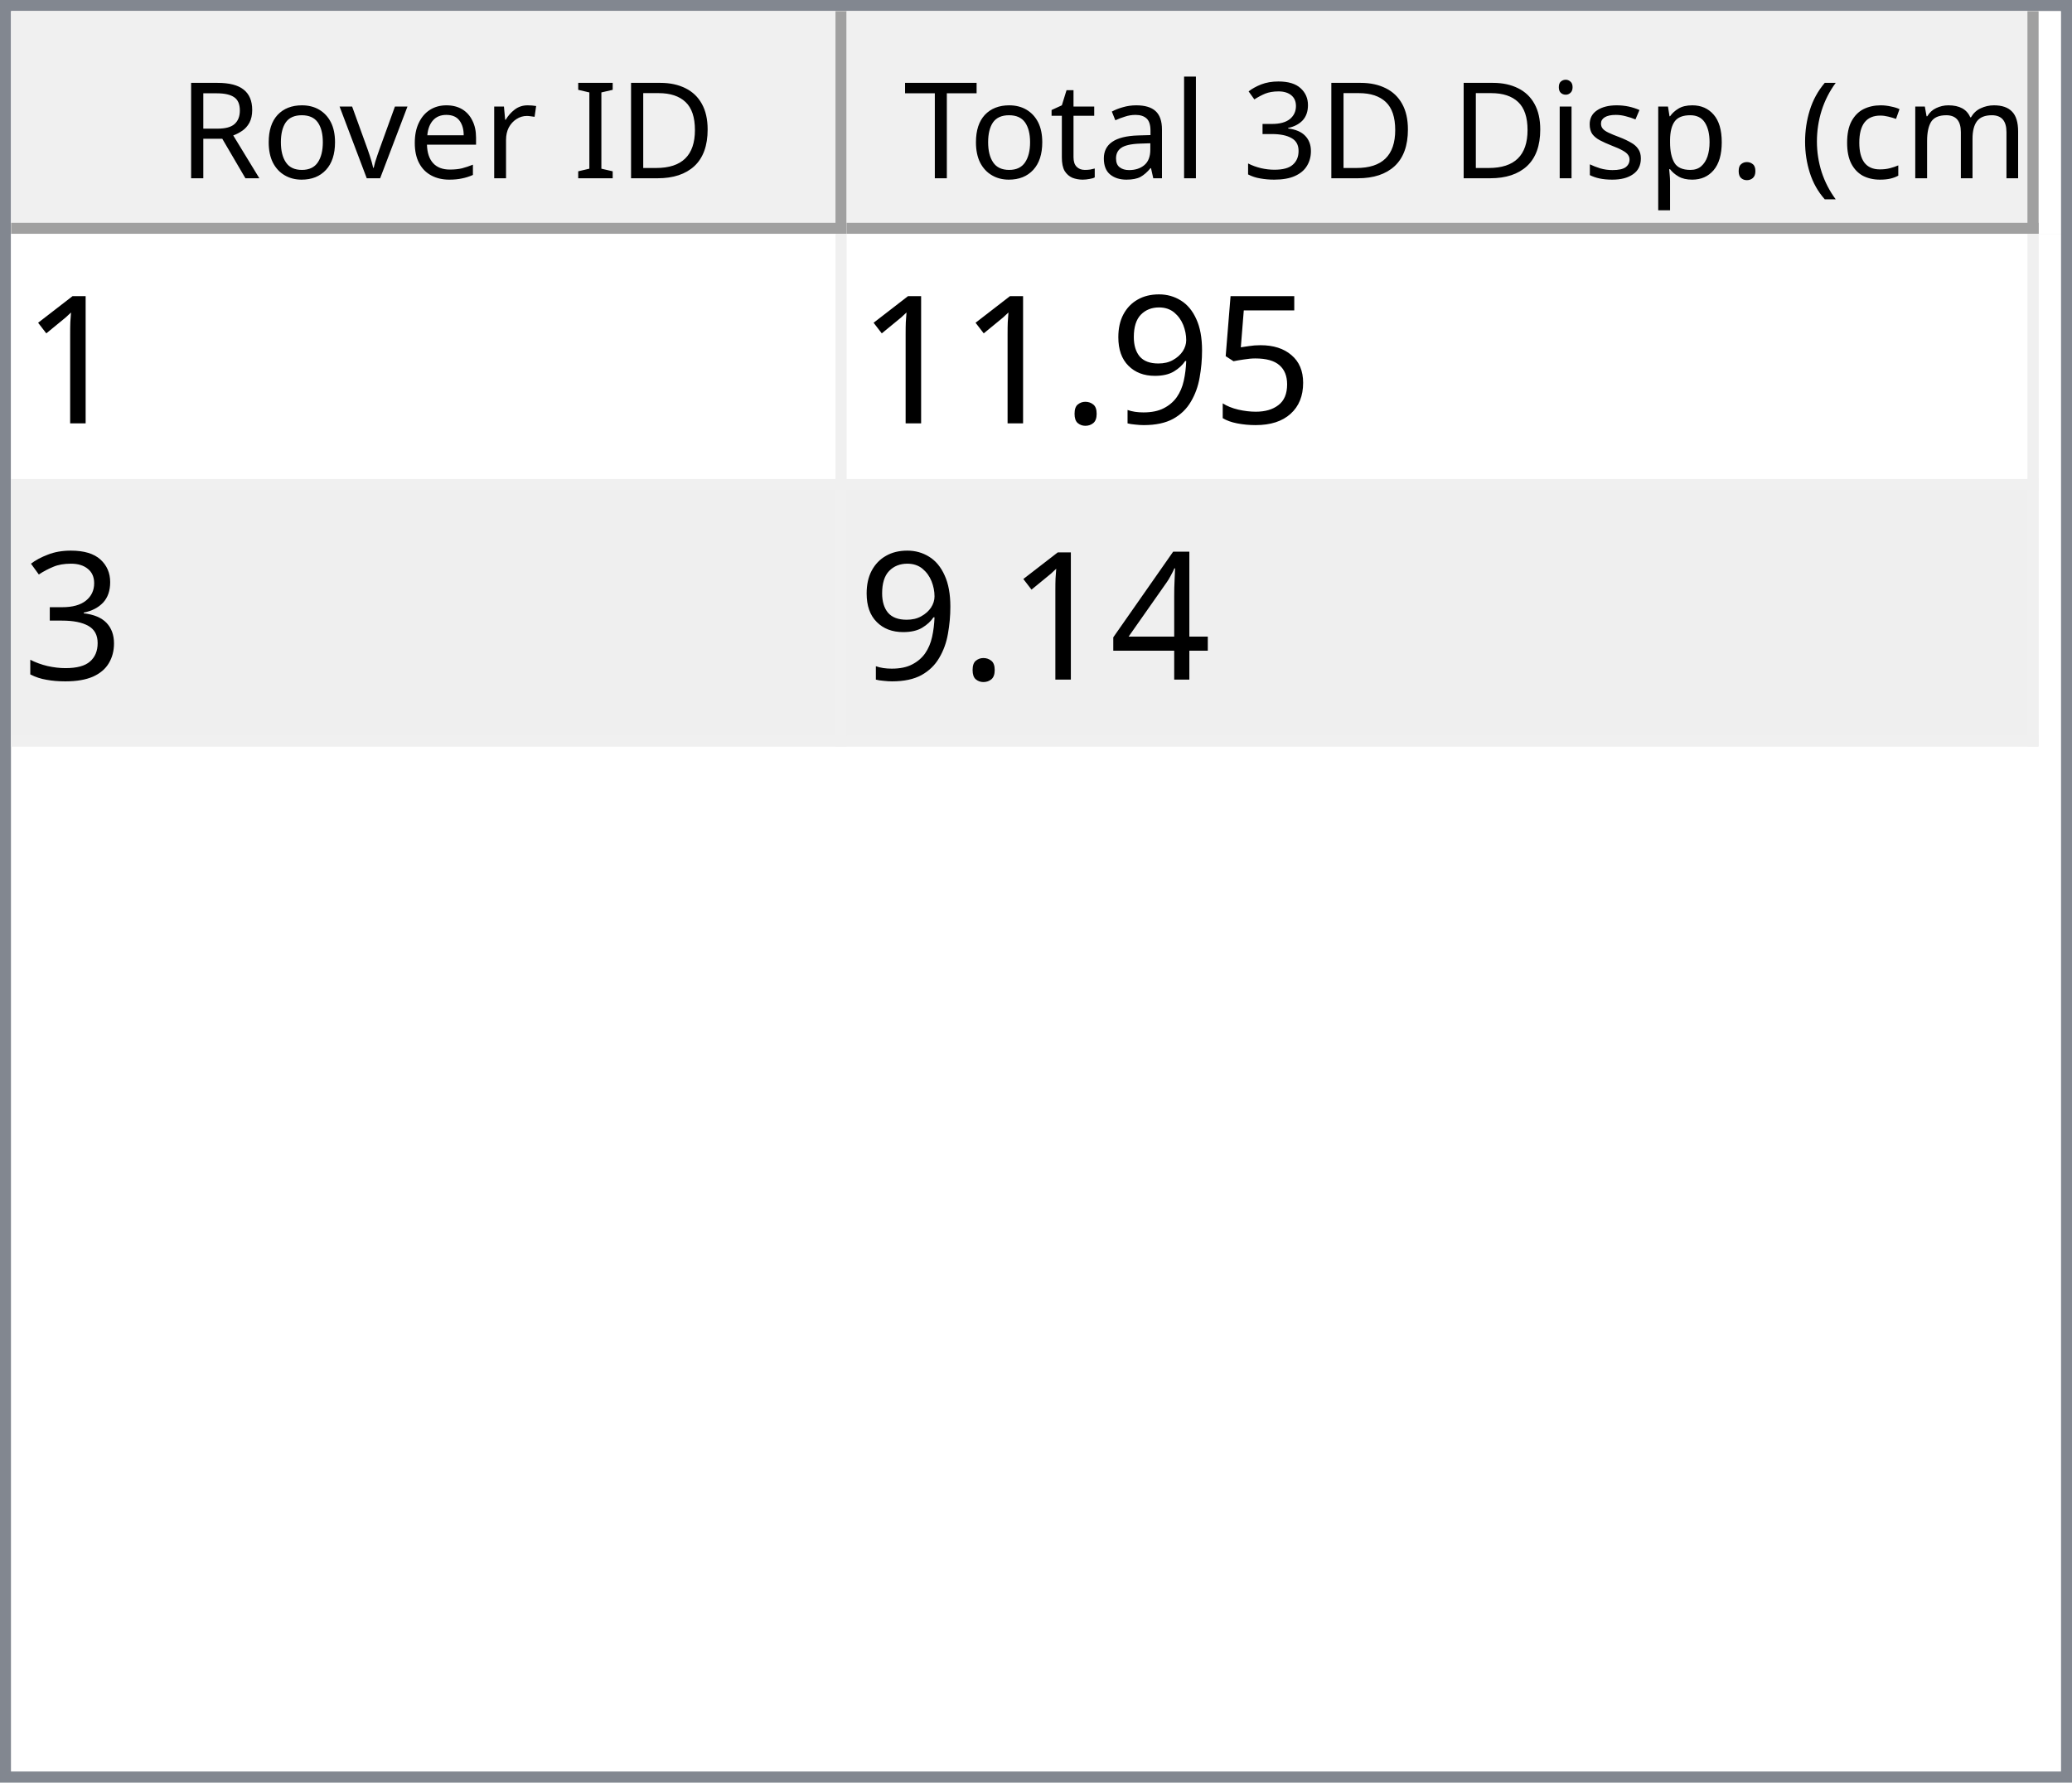
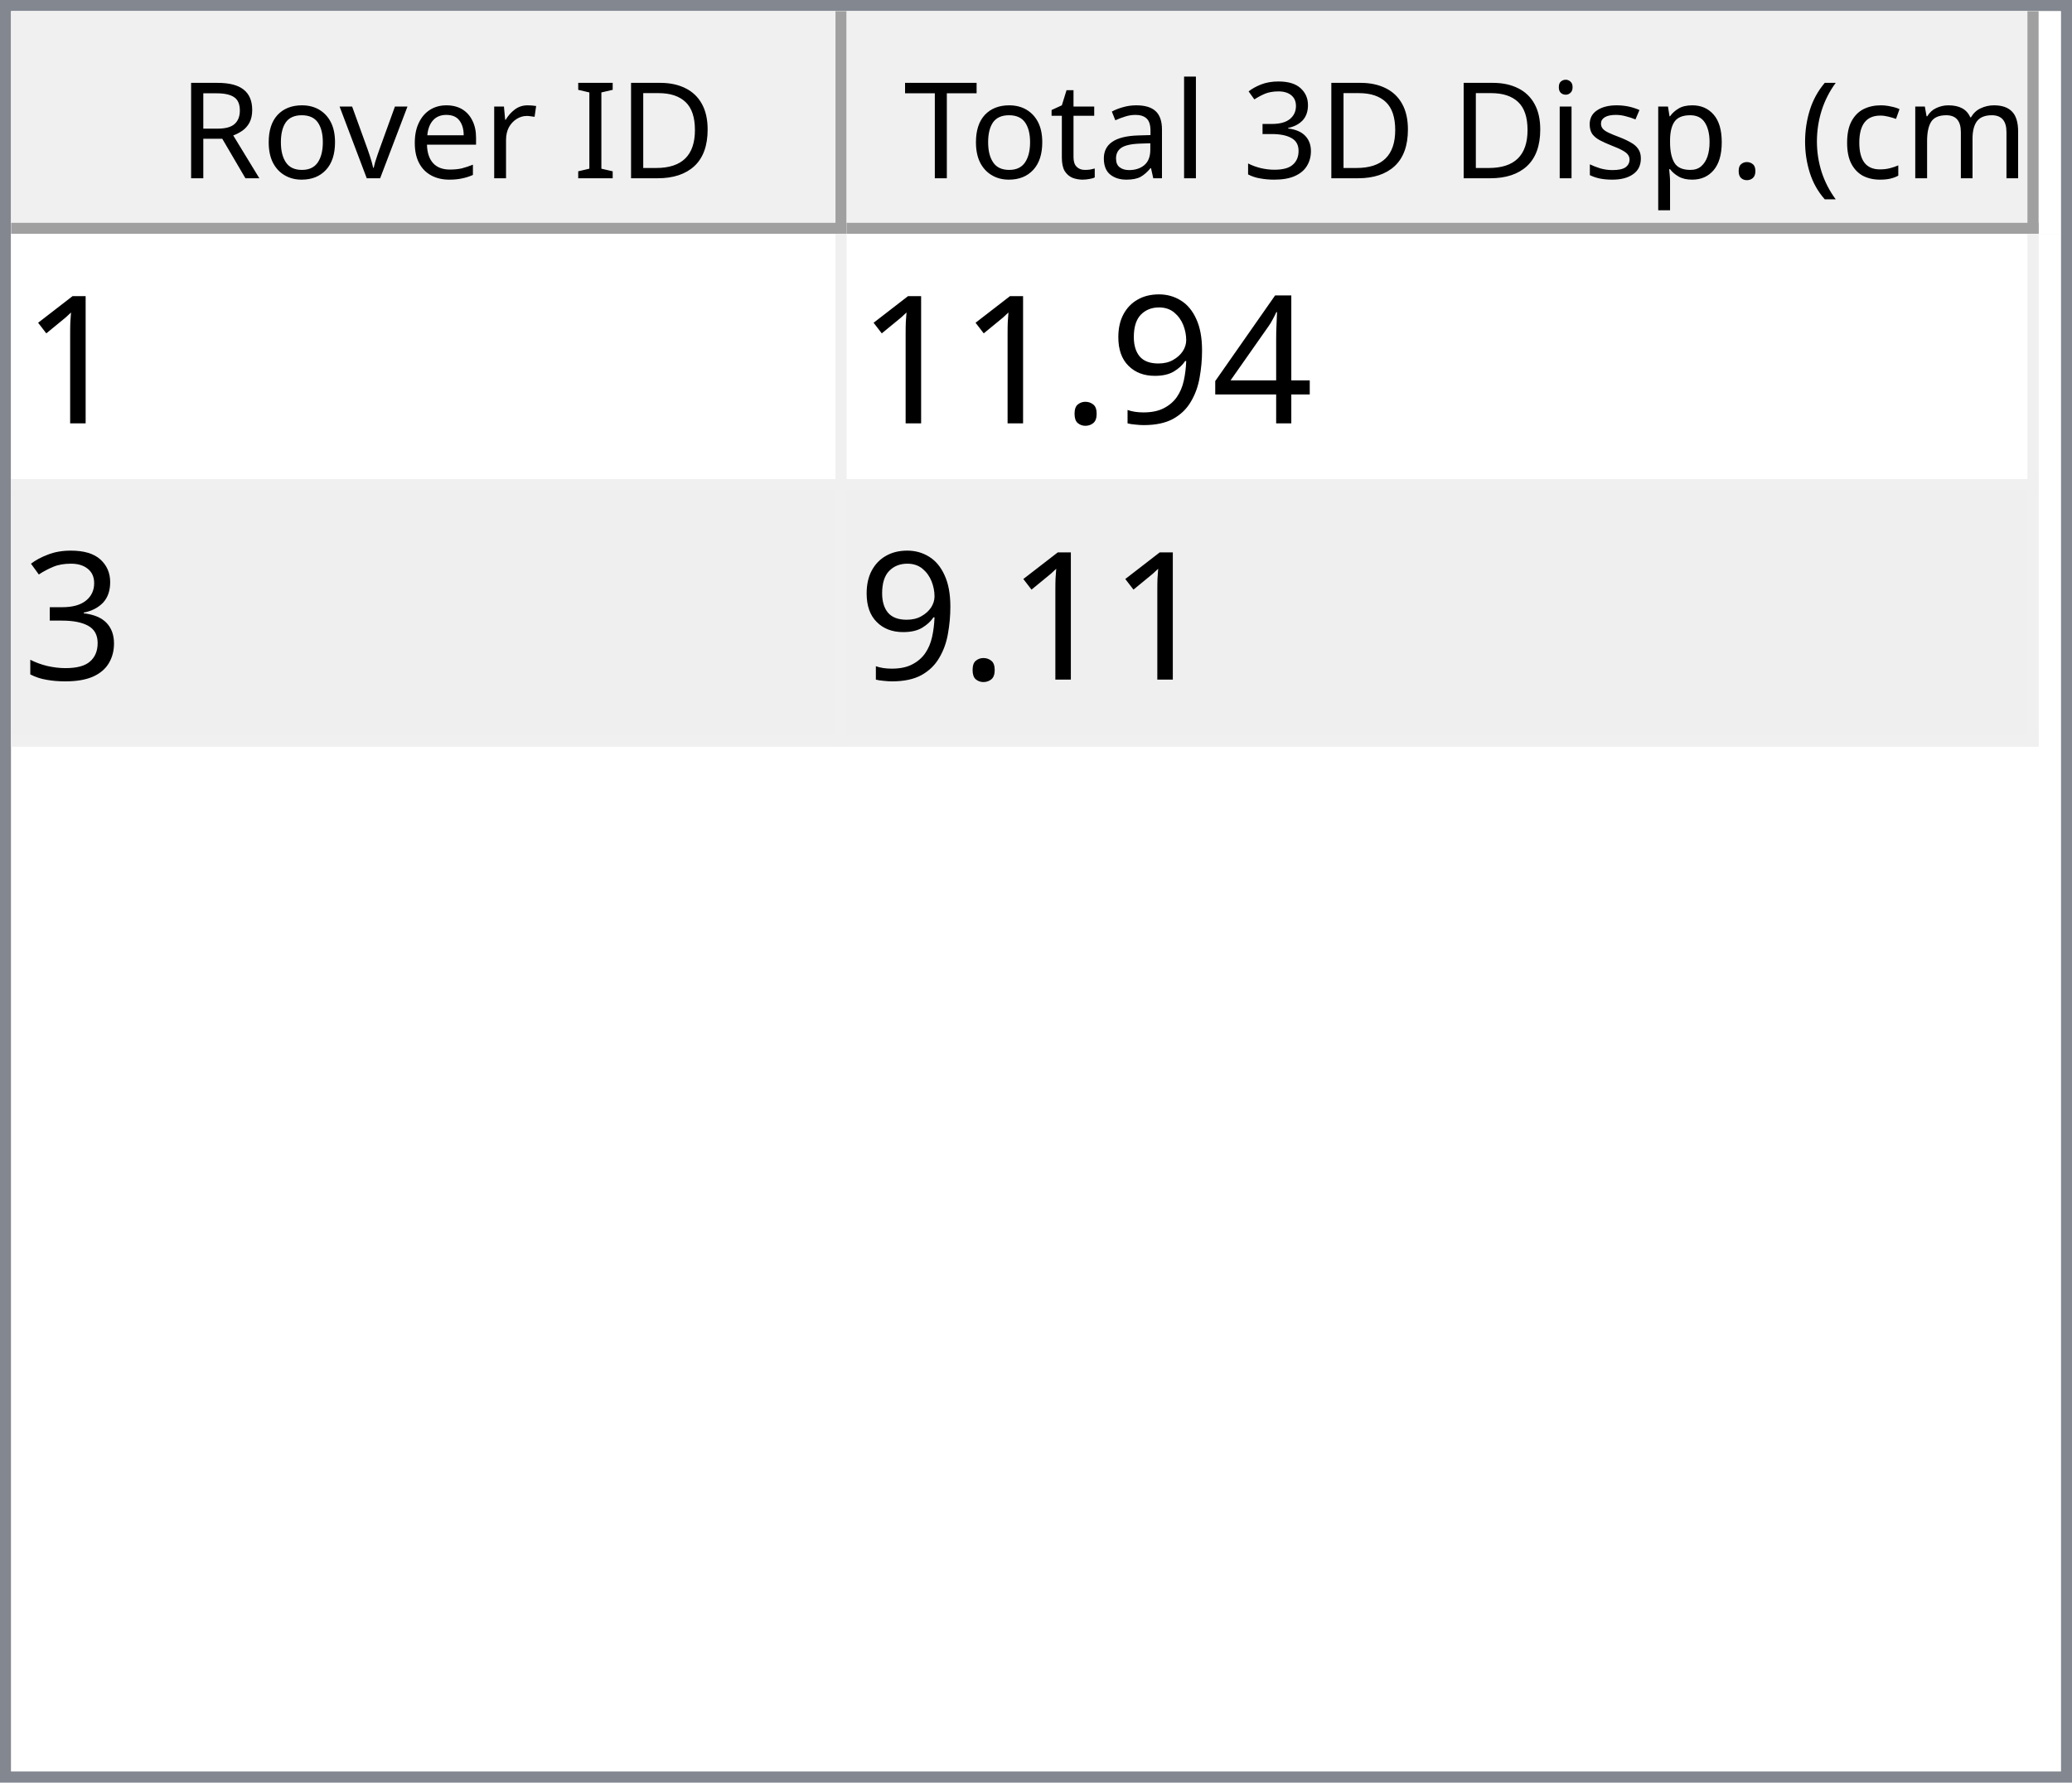
<svg xmlns="http://www.w3.org/2000/svg" style="fill-opacity:1; color-rendering:auto; color-interpolation:auto; text-rendering:auto; stroke:black; stroke-linecap:square; stroke-miterlimit:10; shape-rendering:auto; stroke-opacity:1; fill:black; stroke-dasharray:none; font-weight:normal; stroke-width:1; font-family:'Dialog'; font-style:normal; stroke-linejoin:miter; font-size:12px; stroke-dashoffset:0; image-rendering:auto;" width="186" height="160">
  <defs id="genericDefs" />
  <g>
    <defs id="defs1">
      <clipPath clipPathUnits="userSpaceOnUse" id="clipPath1">
        <path d="M0 0 L186 0 L186 160 L0 160 L0 0 Z" />
      </clipPath>
      <clipPath clipPathUnits="userSpaceOnUse" id="clipPath2">
        <path d="M0 0 L0 160 L186 160 L186 0 Z" />
      </clipPath>
      <clipPath clipPathUnits="userSpaceOnUse" id="clipPath3">
        <path d="M0 0 L0 20 L184 20 L184 0 Z" />
      </clipPath>
      <clipPath clipPathUnits="userSpaceOnUse" id="clipPath4">
        <path d="M0 0 L0 20 L75 20 L75 0 Z" />
      </clipPath>
      <clipPath clipPathUnits="userSpaceOnUse" id="clipPath5">
        <path d="M1 1 L1 19 L74 19 L74 1 Z" />
      </clipPath>
      <clipPath clipPathUnits="userSpaceOnUse" id="clipPath6">
        <path d="M0 0 L0 18 L73 18 L73 0 Z" />
      </clipPath>
      <clipPath clipPathUnits="userSpaceOnUse" id="clipPath7">
        <path d="M-0.5 -0.5 L-0.5 19.5 L74.5 19.5 L74.5 -0.5 Z" />
      </clipPath>
      <clipPath clipPathUnits="userSpaceOnUse" id="clipPath8">
        <path d="M0 0 L0 20 L107 20 L107 0 Z" />
      </clipPath>
      <clipPath clipPathUnits="userSpaceOnUse" id="clipPath9">
        <path d="M1 1 L1 19 L106 19 L106 1 Z" />
      </clipPath>
      <clipPath clipPathUnits="userSpaceOnUse" id="clipPath10">
        <path d="M0 0 L0 18 L105 18 L105 0 Z" />
      </clipPath>
      <clipPath clipPathUnits="userSpaceOnUse" id="clipPath11">
        <path d="M-0.5 -0.5 L-0.5 19.5 L106.5 19.5 L106.5 -0.5 Z" />
      </clipPath>
      <clipPath clipPathUnits="userSpaceOnUse" id="clipPath12">
        <path d="M0 0 L0 138 L184 138 L184 0 Z" />
      </clipPath>
      <clipPath clipPathUnits="userSpaceOnUse" id="clipPath13">
        <path d="M0 0 L0 46 L182 46 L182 0 Z" />
      </clipPath>
      <clipPath clipPathUnits="userSpaceOnUse" id="clipPath14">
        <path d="M-0.5 -0.5 L-0.5 45.5 L181.5 45.5 L181.5 -0.5 Z" />
      </clipPath>
      <clipPath clipPathUnits="userSpaceOnUse" id="clipPath15">
        <path d="M0 0 L0 22 L74 22 L74 0 Z" />
      </clipPath>
      <clipPath clipPathUnits="userSpaceOnUse" id="clipPath16">
        <path d="M0 0 L0 22 L106 22 L106 0 Z" />
      </clipPath>
      <font horiz-adv-x="64.551" id="font1">
        <font-face ascent="107.91" descent="25.098" units-per-em="100" style="font-style:normal; font-family:Segoe UI; font-weight:normal;" />
        <missing-glyph horiz-adv-x="64.551" d="M8.109 0 L8.109 68.266 L56.453 68.266 L56.453 0 L8.109 0 ZM15.328 7.234 L49.219 7.234 L49.219 61.031 L15.328 61.031 L15.328 7.234 Z" />
        <glyph unicode="D" horiz-adv-x="70.117" d="M9.188 0 L9.188 70.016 L28.516 70.016 Q65.531 70.016 65.531 35.891 Q65.531 19.672 55.25 9.836 Q44.969 0 27.734 0 L9.188 0 ZM17.391 62.594 L17.391 7.422 L27.828 7.422 Q41.609 7.422 49.273 14.797 Q56.938 22.172 56.938 35.688 Q56.938 62.594 28.328 62.594 L17.391 62.594 Z" />
        <glyph unicode="I" horiz-adv-x="26.611" d="M17.391 0 L9.188 0 L9.188 70.016 L17.391 70.016 L17.391 0 Z" />
        <glyph unicode=" " horiz-adv-x="27.393" d="" />
        <glyph unicode="r" horiz-adv-x="34.766" d="M34.188 41.891 Q32.078 43.5 28.125 43.5 Q23 43.5 19.555 38.672 Q16.109 33.844 16.109 25.484 L16.109 0 L8.109 0 L8.109 50 L16.109 50 L16.109 39.703 L16.312 39.703 Q18.016 44.969 21.531 47.922 Q25.047 50.875 29.391 50.875 Q32.516 50.875 34.188 50.203 L34.188 41.891 Z" />
        <glyph unicode="e" horiz-adv-x="52.295" d="M48.297 23 L12.984 23 Q13.188 14.656 17.484 10.109 Q21.781 5.562 29.297 5.562 Q37.75 5.562 44.828 11.141 L44.828 3.609 Q38.234 -1.172 27.391 -1.172 Q16.797 -1.172 10.742 5.641 Q4.688 12.453 4.688 24.812 Q4.688 36.469 11.305 43.82 Q17.922 51.172 27.734 51.172 Q37.547 51.172 42.922 44.828 Q48.297 38.484 48.297 27.203 L48.297 23 ZM40.094 29.781 Q40.047 36.719 36.75 40.578 Q33.453 44.438 27.594 44.438 Q21.922 44.438 17.969 40.383 Q14.016 36.328 13.094 29.781 L40.094 29.781 Z" />
        <glyph unicode="v" horiz-adv-x="47.9" d="M47.406 50 L27.484 0 L19.625 0 L0.688 50 L9.469 50 L22.172 13.672 Q23.578 9.672 23.922 6.688 L24.125 6.688 Q24.609 10.453 25.688 13.484 L38.969 50 L47.406 50 Z" />
        <glyph unicode="o" horiz-adv-x="58.594" d="M29 -1.172 Q17.922 -1.172 11.305 5.836 Q4.688 12.844 4.688 24.422 Q4.688 37.016 11.57 44.094 Q18.453 51.172 30.172 51.172 Q41.359 51.172 47.633 44.289 Q53.906 37.406 53.906 25.203 Q53.906 13.234 47.141 6.031 Q40.375 -1.172 29 -1.172 ZM29.594 44.438 Q21.875 44.438 17.383 39.188 Q12.891 33.938 12.891 24.703 Q12.891 15.828 17.43 10.695 Q21.969 5.562 29.594 5.562 Q37.359 5.562 41.531 10.594 Q45.703 15.625 45.703 24.906 Q45.703 34.281 41.531 39.359 Q37.359 44.438 29.594 44.438 Z" />
        <glyph unicode="R" horiz-adv-x="59.814" d="M59.375 0 L49.609 0 L37.891 19.625 Q36.281 22.359 34.766 24.289 Q33.25 26.219 31.664 27.438 Q30.078 28.656 28.25 29.219 Q26.422 29.781 24.125 29.781 L17.391 29.781 L17.391 0 L9.188 0 L9.188 70.016 L30.078 70.016 Q34.672 70.016 38.555 68.867 Q42.438 67.719 45.289 65.375 Q48.141 63.031 49.758 59.547 Q51.375 56.062 51.375 51.375 Q51.375 47.703 50.273 44.656 Q49.172 41.609 47.148 39.211 Q45.125 36.812 42.266 35.133 Q39.406 33.453 35.844 32.516 L35.844 32.328 Q37.594 31.547 38.891 30.547 Q40.188 29.547 41.359 28.18 Q42.531 26.812 43.68 25.078 Q44.828 23.344 46.234 21.047 L59.375 0 ZM17.391 62.594 L17.391 37.203 L28.516 37.203 Q31.594 37.203 34.203 38.133 Q36.812 39.062 38.719 40.797 Q40.625 42.531 41.703 45.047 Q42.781 47.562 42.781 50.688 Q42.781 56.297 39.141 59.445 Q35.5 62.594 28.609 62.594 L17.391 62.594 Z" />
        <glyph unicode=")" horiz-adv-x="30.176" d="M8.297 -15.922 L1.172 -15.922 Q16.406 2.344 16.406 26.812 Q16.406 51.469 1.078 70.016 L8.297 70.016 Q23.531 52.156 23.531 26.703 Q23.531 1.375 8.297 -15.922 Z" />
        <glyph unicode="m" horiz-adv-x="86.133" d="M79.109 0 L71.094 0 L71.094 28.719 Q71.094 37.016 68.531 40.727 Q65.969 44.438 59.906 44.438 Q54.781 44.438 51.195 39.75 Q47.609 35.062 47.609 28.516 L47.609 0 L39.594 0 L39.594 29.688 Q39.594 44.438 28.219 44.438 Q22.953 44.438 19.531 40.016 Q16.109 35.594 16.109 28.516 L16.109 0 L8.109 0 L8.109 50 L16.109 50 L16.109 42.094 L16.312 42.094 Q21.625 51.172 31.844 51.172 Q36.969 51.172 40.773 48.312 Q44.578 45.453 46 40.828 Q51.562 51.172 62.594 51.172 Q79.109 51.172 79.109 30.812 L79.109 0 Z" />
        <glyph unicode="c" horiz-adv-x="46.191" d="M42.188 2.297 Q36.422 -1.172 28.516 -1.172 Q17.828 -1.172 11.258 5.789 Q4.688 12.75 4.688 23.828 Q4.688 36.188 11.766 43.68 Q18.844 51.172 30.672 51.172 Q37.25 51.172 42.281 48.734 L42.281 40.531 Q36.719 44.438 30.375 44.438 Q22.703 44.438 17.797 38.945 Q12.891 33.453 12.891 24.516 Q12.891 15.719 17.508 10.641 Q22.125 5.562 29.891 5.562 Q36.422 5.562 42.188 9.906 L42.188 2.297 Z" />
        <glyph unicode="(" horiz-adv-x="30.176" d="M29.109 -15.922 L21.969 -15.922 Q6.844 1.375 6.844 26.703 Q6.844 52.156 21.969 70.016 L29.203 70.016 Q13.875 51.469 13.875 26.812 Q13.875 2.344 29.109 -15.922 Z" />
        <glyph unicode="." horiz-adv-x="21.68" d="M10.891 -1.078 Q8.641 -1.078 7.055 0.539 Q5.469 2.156 5.469 4.391 Q5.469 6.641 7.055 8.273 Q8.641 9.906 10.891 9.906 Q13.188 9.906 14.797 8.273 Q16.406 6.641 16.406 4.391 Q16.406 2.156 14.797 0.539 Q13.188 -1.078 10.891 -1.078 Z" />
        <glyph unicode="p" horiz-adv-x="58.789" d="M16.312 7.234 L16.109 7.234 L16.109 -23 L8.109 -23 L8.109 50 L16.109 50 L16.109 41.219 L16.312 41.219 Q22.219 51.172 33.594 51.172 Q43.266 51.172 48.688 44.461 Q54.109 37.75 54.109 26.469 Q54.109 13.922 48 6.375 Q41.891 -1.172 31.297 -1.172 Q21.578 -1.172 16.312 7.234 ZM16.109 27.391 L16.109 20.406 Q16.109 14.203 20.141 9.883 Q24.172 5.562 30.375 5.562 Q37.641 5.562 41.773 11.133 Q45.906 16.703 45.906 26.609 Q45.906 34.969 42.047 39.703 Q38.188 44.438 31.594 44.438 Q24.609 44.438 20.359 39.578 Q16.109 34.719 16.109 27.391 Z" />
        <glyph unicode="s" horiz-adv-x="42.432" d="M5.078 1.812 L5.078 10.406 Q11.625 5.562 19.484 5.562 Q30.031 5.562 30.031 12.594 Q30.031 14.594 29.125 15.992 Q28.219 17.391 26.68 18.461 Q25.141 19.531 23.07 20.383 Q21 21.234 18.609 22.172 Q15.281 23.484 12.766 24.828 Q10.25 26.172 8.57 27.859 Q6.891 29.547 6.031 31.695 Q5.172 33.844 5.172 36.719 Q5.172 40.234 6.789 42.945 Q8.406 45.656 11.086 47.484 Q13.766 49.312 17.211 50.242 Q20.656 51.172 24.312 51.172 Q30.812 51.172 35.938 48.922 L35.938 40.828 Q30.422 44.438 23.25 44.438 Q21 44.438 19.195 43.922 Q17.391 43.406 16.094 42.477 Q14.797 41.547 14.086 40.258 Q13.375 38.969 13.375 37.406 Q13.375 35.453 14.086 34.133 Q14.797 32.812 16.164 31.789 Q17.531 30.766 19.484 29.938 Q21.438 29.109 23.922 28.125 Q27.25 26.859 29.883 25.516 Q32.516 24.172 34.375 22.484 Q36.234 20.797 37.234 18.602 Q38.234 16.406 38.234 13.375 Q38.234 9.672 36.602 6.938 Q34.969 4.203 32.234 2.398 Q29.5 0.594 25.93 -0.289 Q22.359 -1.172 18.453 -1.172 Q10.75 -1.172 5.078 1.812 Z" />
        <glyph unicode="i" horiz-adv-x="24.219" d="M12.203 62.703 Q10.062 62.703 8.547 64.164 Q7.031 65.625 7.031 67.875 Q7.031 70.125 8.547 71.609 Q10.062 73.094 12.203 73.094 Q14.406 73.094 15.945 71.609 Q17.484 70.125 17.484 67.875 Q17.484 65.719 15.945 64.211 Q14.406 62.703 12.203 62.703 ZM16.109 0 L8.109 0 L8.109 50 L16.109 50 L16.109 0 Z" />
        <glyph unicode="3" horiz-adv-x="53.906" d="M46.531 19.828 Q46.531 15.094 44.75 11.211 Q42.969 7.328 39.719 4.57 Q36.469 1.812 31.93 0.297 Q27.391 -1.219 21.922 -1.219 Q11.922 -1.219 6 2.594 L6 11.188 Q13.094 5.609 22.219 5.609 Q25.875 5.609 28.828 6.539 Q31.781 7.469 33.906 9.227 Q36.031 10.984 37.18 13.477 Q38.328 15.969 38.328 19.094 Q38.328 32.812 18.797 32.812 L12.984 32.812 L12.984 39.594 L18.5 39.594 Q35.797 39.594 35.797 52.484 Q35.797 64.406 22.609 64.406 Q15.188 64.406 8.688 59.422 L8.688 67.188 Q15.375 71.188 24.609 71.188 Q29 71.188 32.57 69.969 Q36.141 68.75 38.68 66.555 Q41.219 64.359 42.609 61.281 Q44 58.203 44 54.5 Q44 40.672 30.031 36.719 L30.031 36.531 Q33.594 36.141 36.625 34.797 Q39.656 33.453 41.852 31.305 Q44.047 29.156 45.289 26.25 Q46.531 23.344 46.531 19.828 Z" />
        <glyph unicode="l" horiz-adv-x="24.219" d="M16.109 0 L8.109 0 L8.109 74.031 L16.109 74.031 L16.109 0 Z" />
        <glyph unicode="a" horiz-adv-x="50.879" d="M43.891 0 L35.891 0 L35.891 7.812 L35.688 7.812 Q30.469 -1.172 20.312 -1.172 Q12.844 -1.172 8.617 2.781 Q4.391 6.734 4.391 13.281 Q4.391 27.297 20.906 29.594 L35.891 31.688 Q35.891 44.438 25.594 44.438 Q16.547 44.438 9.281 38.281 L9.281 46.484 Q16.656 51.172 26.266 51.172 Q43.891 51.172 43.891 32.516 L43.891 0 ZM35.891 25.297 L23.828 23.641 Q18.266 22.859 15.43 20.875 Q12.594 18.891 12.594 13.875 Q12.594 10.203 15.211 7.883 Q17.828 5.562 22.172 5.562 Q28.125 5.562 32.008 9.742 Q35.891 13.922 35.891 20.312 L35.891 25.297 Z" />
        <glyph unicode="t" horiz-adv-x="33.887" d="M31.297 0.484 Q28.469 -1.078 23.828 -1.078 Q10.688 -1.078 10.688 13.578 L10.688 43.172 L2.094 43.172 L2.094 50 L10.688 50 L10.688 62.203 L18.703 64.797 L18.703 50 L31.297 50 L31.297 43.172 L18.703 43.172 L18.703 14.984 Q18.703 9.969 20.414 7.82 Q22.125 5.672 26.078 5.672 Q29.109 5.672 31.297 7.328 L31.297 0.484 Z" />
        <glyph unicode="T" horiz-adv-x="52.393" d="M50.594 62.594 L30.375 62.594 L30.375 0 L22.172 0 L22.172 62.594 L2 62.594 L2 70.016 L50.594 70.016 L50.594 62.594 Z" />
      </font>
      <font horiz-adv-x="75.0" id="font2">
        <font-face ascent="100.537" descent="21.973" units-per-em="100" style="font-style:normal; font-family:sans-serif; font-weight:normal;" />
        <missing-glyph horiz-adv-x="75.0" d="M12.5 0 L12.5 62.5 L62.5 62.5 L62.5 0 L12.5 0 ZM14.062 1.562 L60.938 1.562 L60.938 60.938 L14.062 60.938 L14.062 1.562 Z" />
        <glyph unicode="1" horiz-adv-x="55.615" d="M37.25 0 L28.469 0 L28.469 56 Q25.297 52.984 20.141 49.953 Q14.984 46.922 10.891 45.406 L10.891 53.906 Q18.266 57.375 23.781 62.305 Q29.297 67.234 31.594 71.875 L37.25 71.875 L37.25 0 Z" />
-         <glyph unicode="5" horiz-adv-x="55.615" d="M4.156 18.75 L13.375 19.531 Q14.406 12.797 18.141 9.398 Q21.875 6 27.156 6 Q33.5 6 37.891 10.789 Q42.281 15.578 42.281 23.484 Q42.281 31 38.062 35.352 Q33.844 39.703 27 39.703 Q22.75 39.703 19.336 37.773 Q15.922 35.844 13.969 32.766 L5.719 33.844 L12.641 70.609 L48.25 70.609 L48.25 62.203 L19.672 62.203 L15.828 42.969 Q22.266 47.469 29.344 47.469 Q38.719 47.469 45.164 40.969 Q51.609 34.469 51.609 24.266 Q51.609 14.547 45.953 7.469 Q39.062 -1.219 27.156 -1.219 Q17.391 -1.219 11.211 4.25 Q5.031 9.719 4.156 18.75 Z" />
+         <glyph unicode="4" horiz-adv-x="55.615" d="M32.328 0 L32.328 17.141 L1.266 17.141 L1.266 25.203 L33.938 71.578 L41.109 71.578 L41.109 25.203 L50.781 25.203 L50.781 17.141 L41.109 17.141 L41.109 0 L32.328 0 ZM32.328 25.203 L32.328 57.469 L9.906 25.203 L32.328 25.203 Z" />
        <glyph unicode="9" horiz-adv-x="55.615" d="M5.469 16.547 L13.922 17.328 Q14.984 11.375 18.016 8.688 Q21.047 6 25.781 6 Q29.828 6 32.883 7.859 Q35.938 9.719 37.891 12.82 Q39.844 15.922 41.164 21.195 Q42.484 26.469 42.484 31.938 Q42.484 32.516 42.438 33.688 Q39.797 29.5 35.234 26.883 Q30.672 24.266 25.344 24.266 Q16.453 24.266 10.305 30.711 Q4.156 37.156 4.156 47.703 Q4.156 58.594 10.578 65.234 Q17 71.875 26.656 71.875 Q33.641 71.875 39.43 68.117 Q45.219 64.359 48.219 57.398 Q51.219 50.438 51.219 37.25 Q51.219 23.531 48.242 15.406 Q45.266 7.281 39.383 3.031 Q33.5 -1.219 25.594 -1.219 Q17.188 -1.219 11.867 3.445 Q6.547 8.109 5.469 16.547 ZM41.453 48.141 Q41.453 55.719 37.43 60.156 Q33.406 64.594 27.734 64.594 Q21.875 64.594 17.531 59.812 Q13.188 55.031 13.188 47.406 Q13.188 40.578 17.312 36.305 Q21.438 32.031 27.484 32.031 Q33.594 32.031 37.523 36.305 Q41.453 40.578 41.453 48.141 Z" />
        <glyph unicode="." horiz-adv-x="27.783" d="M9.078 0 L9.078 10.016 L19.094 10.016 L19.094 0 L9.078 0 Z" />
        <glyph unicode="3" horiz-adv-x="55.615" d="M4.203 18.891 L12.984 20.062 Q14.5 12.594 18.141 9.297 Q21.781 6 27 6 Q33.203 6 37.477 10.297 Q41.75 14.594 41.75 20.953 Q41.75 27 37.797 30.93 Q33.844 34.859 27.734 34.859 Q25.25 34.859 21.531 33.891 L22.516 41.609 Q23.391 41.5 23.922 41.5 Q29.547 41.5 34.039 44.43 Q38.531 47.359 38.531 53.469 Q38.531 58.297 35.258 61.477 Q31.984 64.656 26.812 64.656 Q21.688 64.656 18.266 61.43 Q14.844 58.203 13.875 51.766 L5.078 53.328 Q6.688 62.156 12.398 67.016 Q18.109 71.875 26.609 71.875 Q32.469 71.875 37.398 69.359 Q42.328 66.844 44.945 62.5 Q47.562 58.156 47.562 53.266 Q47.562 48.641 45.07 44.828 Q42.578 41.016 37.703 38.766 Q44.047 37.312 47.562 32.695 Q51.078 28.078 51.078 21.141 Q51.078 11.766 44.242 5.25 Q37.406 -1.266 26.953 -1.266 Q17.531 -1.266 11.305 4.352 Q5.078 9.969 4.203 18.891 Z" />
-         <glyph unicode="4" horiz-adv-x="55.615" d="M32.328 0 L32.328 17.141 L1.266 17.141 L1.266 25.203 L33.938 71.578 L41.109 71.578 L41.109 25.203 L50.781 25.203 L50.781 17.141 L41.109 17.141 L41.109 0 L32.328 0 ZM32.328 25.203 L32.328 57.469 L9.906 25.203 L32.328 25.203 Z" />
      </font>
    </defs>
    <g style="fill:white; stroke:white;">
      <rect x="0" y="0" width="186" style="clip-path:url(#clipPath1); stroke:none;" height="160" />
    </g>
    <g style="fill:white; text-rendering:optimizeSpeed; color-rendering:optimizeSpeed; image-rendering:optimizeSpeed; shape-rendering:crispEdges; stroke:white; color-interpolation:sRGB;">
      <rect x="0" width="186" height="160" y="0" style="stroke:none;" />
      <path style="stroke:none;" d="M0 160 L186 160 L186 0 L0 0 Z" />
    </g>
    <g style="fill:rgb(240,240,240); font-family:'Segoe UI'; stroke:rgb(240,240,240);">
      <rect x="0" y="0" width="186" style="clip-path:url(#clipPath2); stroke:none;" height="160" />
    </g>
    <g style="fill:rgb(130,135,144); font-family:'Segoe UI'; stroke:rgb(130,135,144);">
      <path d="M0 0 L186 0 L186 160 L0 160 L0 0 ZM1 1 L185 1 L185 159 L1 159 L1 1 Z" style="fill-rule:evenodd; clip-path:url(#clipPath2); stroke:none;" />
    </g>
    <g style="fill:white; font-family:'Segoe UI'; stroke:white;" transform="translate(1,1)">
      <rect x="0" y="0" width="184" style="clip-path:url(#clipPath3); stroke:none;" height="20" />
    </g>
    <g style="fill:rgb(240,240,240); font-family:'Segoe UI'; stroke:rgb(240,240,240);" transform="translate(1,1)">
      <rect x="0" y="0" width="75" style="clip-path:url(#clipPath4); stroke:none;" height="20" />
    </g>
    <g style="font-family:'Segoe UI';" transform="translate(2,2)">
      <text x="14" xml:space="preserve" y="14" style="clip-path:url(#clipPath6); stroke:none;">Rover ID</text>
    </g>
    <g style="fill:rgb(160,160,160); font-family:'Segoe UI'; stroke:rgb(160,160,160); stroke-linejoin:bevel;" transform="translate(1.5,1.5)">
      <line x1="74" x2="74" y1="0" style="fill:none; clip-path:url(#clipPath7);" y2="19" />
    </g>
    <g style="fill:rgb(160,160,160); font-family:'Segoe UI'; stroke:rgb(160,160,160); stroke-linejoin:bevel;" transform="matrix(1,0,0,1,1,1) translate(0.5,0.5)">
      <line x1="0" x2="74" y1="19" style="fill:none; clip-path:url(#clipPath7);" y2="19" />
    </g>
    <g style="fill:rgb(240,240,240); font-family:'Segoe UI'; stroke:rgb(240,240,240);" transform="translate(76,1)">
      <rect x="0" y="0" width="107" style="clip-path:url(#clipPath8); stroke:none;" height="20" />
    </g>
    <g style="font-family:'Segoe UI';" transform="translate(77,2)">
      <text x="1" xml:space="preserve" y="14" style="clip-path:url(#clipPath10); stroke:none;"> Total 3D Disp. (cm)</text>
    </g>
    <g style="fill:rgb(160,160,160); font-family:'Segoe UI'; stroke:rgb(160,160,160); stroke-linejoin:bevel;" transform="translate(76.5,1.5)">
      <line x1="106" x2="106" y1="0" style="fill:none; clip-path:url(#clipPath11);" y2="19" />
    </g>
    <g style="fill:rgb(160,160,160); font-family:'Segoe UI'; stroke:rgb(160,160,160); stroke-linejoin:bevel;" transform="matrix(1,0,0,1,76,1) translate(0.5,0.5)">
      <line x1="0" x2="106" y1="19" style="fill:none; clip-path:url(#clipPath11);" y2="19" />
    </g>
    <g style="fill:white; font-family:'Segoe UI'; stroke:white;" transform="translate(1,21)">
      <rect x="0" y="0" width="184" style="clip-path:url(#clipPath12); stroke:none;" height="138" />
    </g>
    <g style="fill:rgb(240,240,240); font-size:16px; font-family:sans-serif; stroke:rgb(240,240,240);" transform="translate(1,21)">
      <rect x="0" y="0" width="182" style="clip-path:url(#clipPath13); stroke:none;" height="46" />
      <line transform="translate(0.5,0.5)" x1="0" x2="181" y1="22" style="clip-path:url(#clipPath14); fill:none; stroke-linejoin:bevel;" y2="22" />
    </g>
    <g transform="matrix(1,0,0,1,1,21) translate(0.5,0.5)" style="fill:rgb(240,240,240); font-size:16px; font-family:sans-serif; stroke:rgb(240,240,240); stroke-linejoin:bevel;">
      <line x1="0" x2="181" y1="45" style="fill:none; clip-path:url(#clipPath14);" y2="45" />
    </g>
    <g transform="matrix(1,0,0,1,1,21) translate(0.5,0.5)" style="fill:rgb(240,240,240); font-size:16px; font-family:sans-serif; stroke:rgb(240,240,240); stroke-linejoin:bevel;">
      <line x1="74" x2="74" y1="0" style="fill:none; clip-path:url(#clipPath14);" y2="45" />
    </g>
    <g transform="matrix(1,0,0,1,1,21) translate(0.5,0.5)" style="fill:rgb(240,240,240); font-size:16px; font-family:sans-serif; stroke:rgb(240,240,240); stroke-linejoin:bevel;">
      <line x1="181" x2="181" y1="0" style="fill:none; clip-path:url(#clipPath14);" y2="45" />
    </g>
    <g style="fill:white; font-size:16px; font-family:sans-serif; stroke:white;" transform="matrix(1,0,0,1,1,21)">
      <rect x="0" y="0" width="74" style="clip-path:url(#clipPath15); stroke:none;" height="22" />
      <text x="1" y="17" style="fill:black; clip-path:url(#clipPath15); stroke:none;" xml:space="preserve">1</text>
    </g>
    <g style="fill:white; font-size:16px; font-family:sans-serif; stroke:white;" transform="matrix(1,0,0,1,1,21) translate(75,0)">
      <rect x="0" y="0" width="106" style="clip-path:url(#clipPath16); stroke:none;" height="22" />
-       <text x="1" y="17" style="fill:black; clip-path:url(#clipPath16); stroke:none;" xml:space="preserve">11.95</text>
+       <text x="1" y="17" style="fill:black; clip-path:url(#clipPath16); stroke:none;" xml:space="preserve">11.94</text>
    </g>
    <g style="fill:rgb(239,239,239); font-size:16px; font-family:sans-serif; stroke:rgb(239,239,239);" transform="matrix(1,0,0,1,1,21) translate(0,23)">
      <rect x="0" y="0" width="74" style="clip-path:url(#clipPath15); stroke:none;" height="22" />
      <text x="1" y="17" style="fill:black; clip-path:url(#clipPath15); stroke:none;" xml:space="preserve">3</text>
    </g>
    <g style="fill:rgb(239,239,239); font-size:16px; font-family:sans-serif; stroke:rgb(239,239,239);" transform="matrix(1,0,0,1,1,21) translate(75,23)">
      <rect x="0" y="0" width="106" style="clip-path:url(#clipPath16); stroke:none;" height="22" />
-       <text x="1" y="17" style="fill:black; clip-path:url(#clipPath16); stroke:none;" xml:space="preserve">9.14</text>
+       <text x="1" y="17" style="fill:black; clip-path:url(#clipPath16); stroke:none;" xml:space="preserve">9.11</text>
    </g>
  </g>
</svg>
